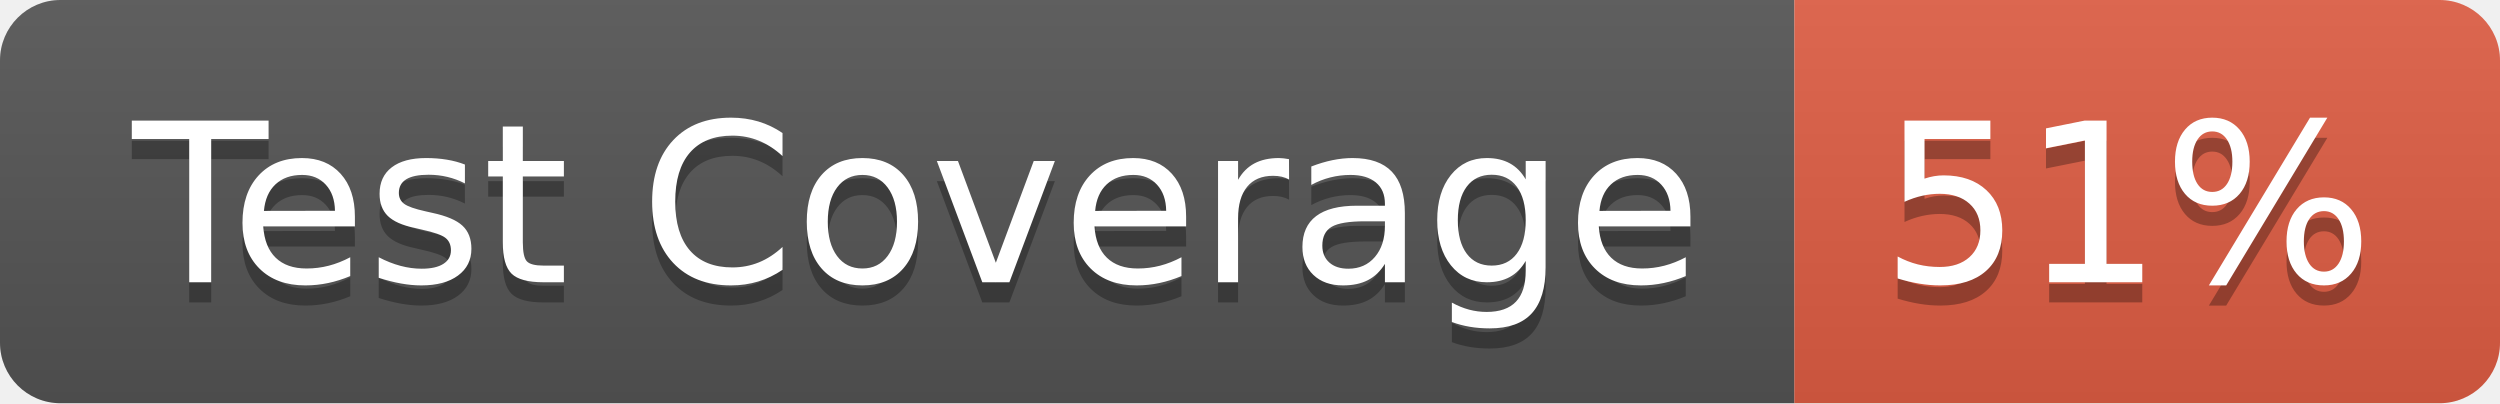
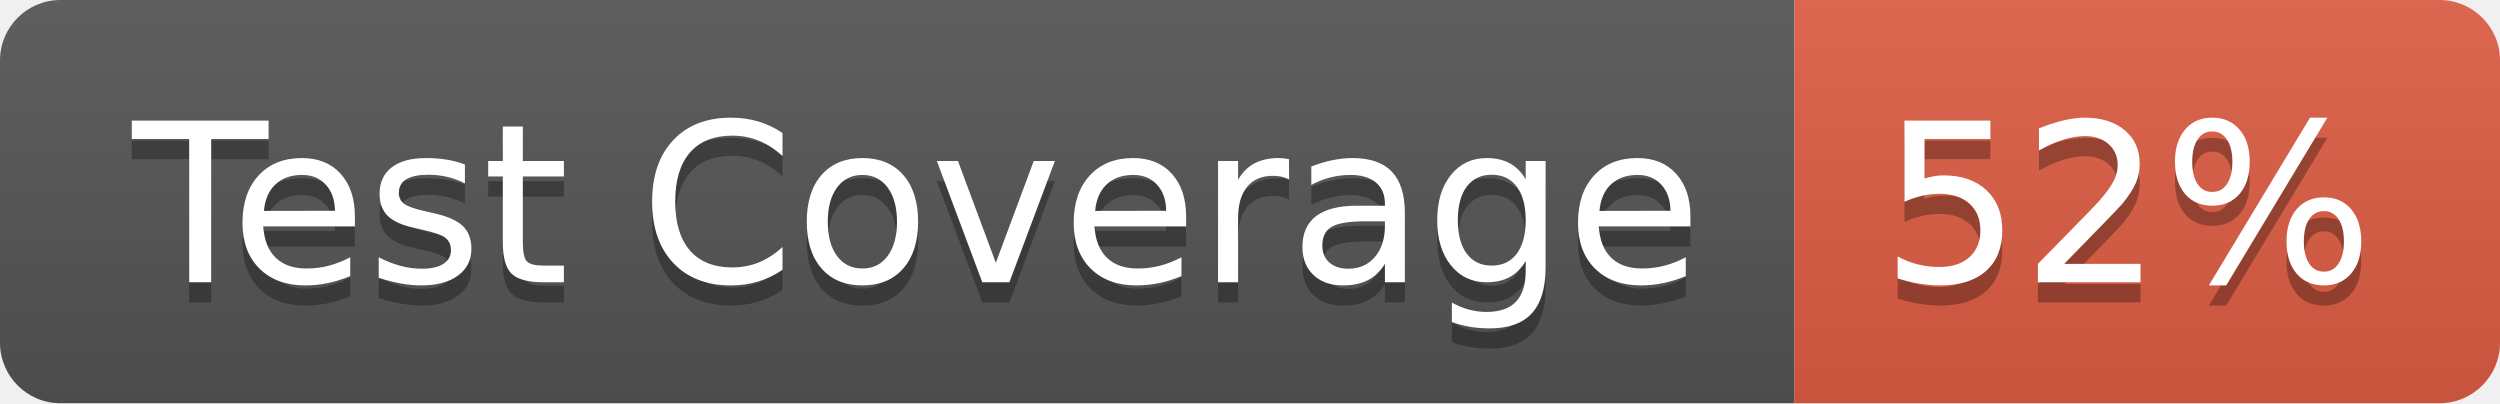
- <svg xmlns="http://www.w3.org/2000/svg" width="124" height="20" role="img" aria-label="Test Coverage: 51%">
+ <svg xmlns="http://www.w3.org/2000/svg" width="124" height="20" role="img" aria-label="Test Coverage: 52%">
  <linearGradient id="s" x2="0" y2="100%">
    <stop offset="0" stop-color="#bbb" stop-opacity=".1" />
    <stop offset="1" stop-opacity=".1" />
  </linearGradient>
  <clipPath id="r">
    <rect width="124" height="20" rx="3" fill="#fff" />
  </clipPath>
  <g clip-path="url(#r)">
    <rect width="89" height="20" fill="#555" />
    <rect x="89" width="35" height="20" fill="#e05d44" />
    <rect width="124" height="20" fill="url(#s)" />
  </g>
  <g fill="#fff" text-anchor="middle" font-family="Verdana,Geneva,DejaVu Sans,sans-serif" text-rendering="geometricPrecision" font-size="110">
    <text aria-hidden="true" x="455" y="150" fill="#010101" fill-opacity=".3" transform="scale(.1)" textLength="790">Test Coverage</text>
    <text x="455" y="140" transform="scale(.1)" fill="#fff" textLength="790">Test Coverage</text>
-     <text aria-hidden="true" x="1055" y="150" fill="#010101" fill-opacity=".3" transform="scale(.1)" textLength="250">51%</text>
-     <text x="1055" y="140" transform="scale(.1)" fill="#fff" textLength="250">51%</text>
+     <text aria-hidden="true" x="1055" y="150" fill="#010101" fill-opacity=".3" transform="scale(.1)" textLength="250">52%</text>
+     <text x="1055" y="140" transform="scale(.1)" fill="#fff" textLength="250">52%</text>
  </g>
</svg>
